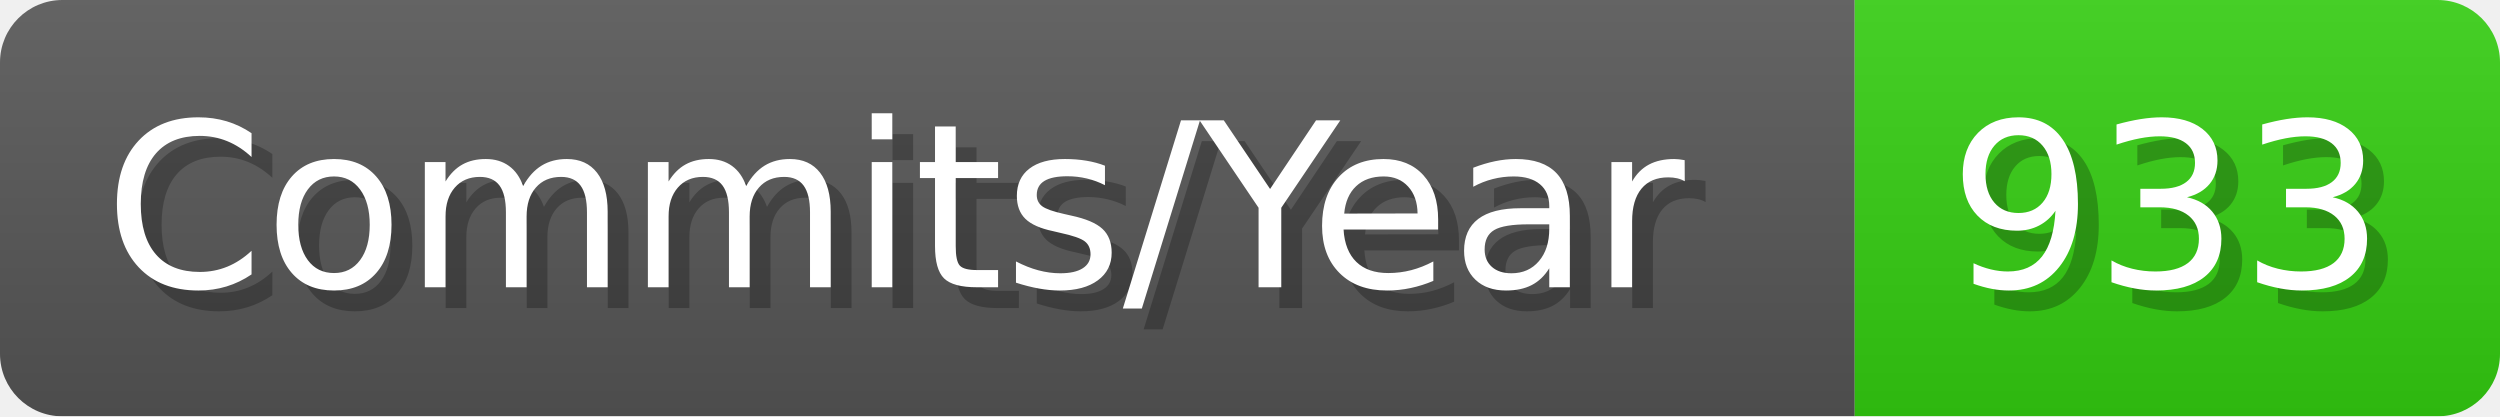
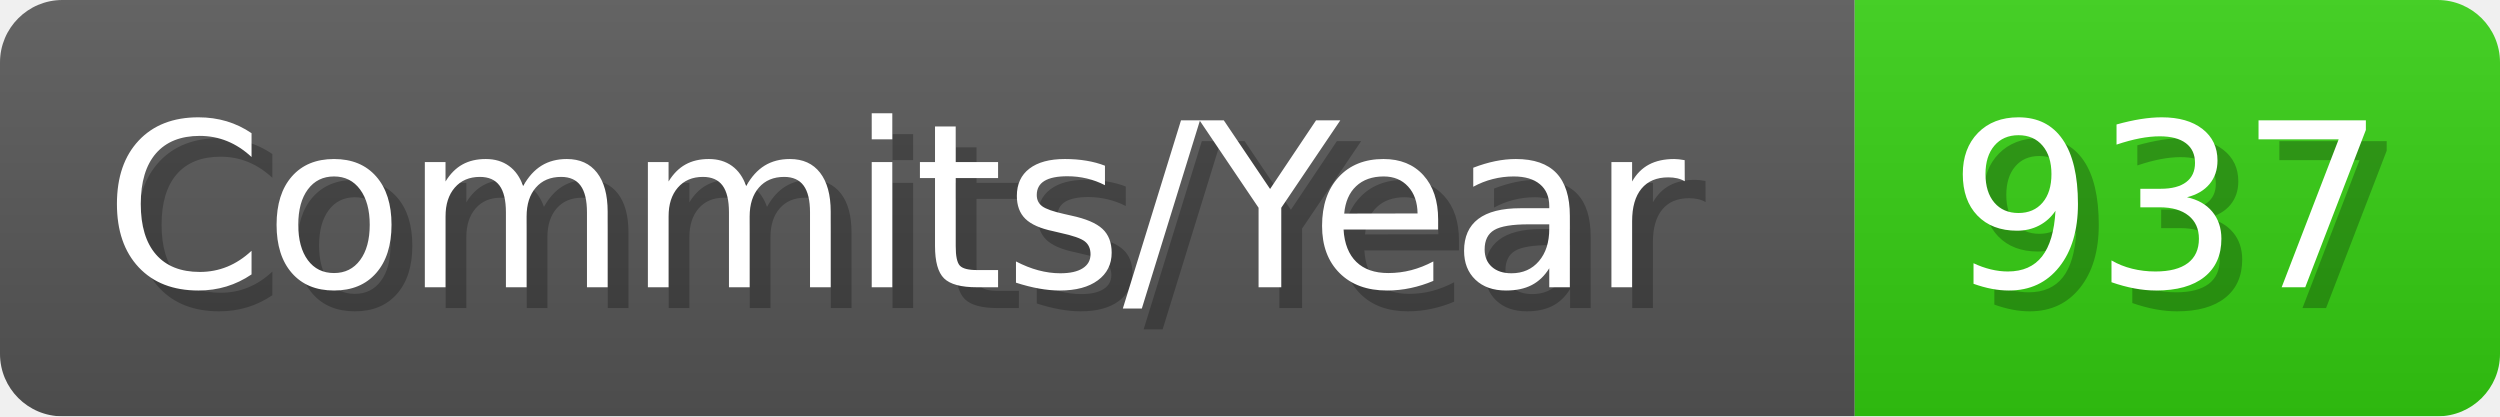
- <svg xmlns="http://www.w3.org/2000/svg" width="120.1" height="20" viewBox="0 0 1201 200" role="img" aria-label="Commits/Year: 933">
+ <svg xmlns="http://www.w3.org/2000/svg" width="120.1" height="20" viewBox="0 0 1201 200" role="img" aria-label="Commits/Year: 937">
  <linearGradient id="aUPdi" x2="0" y2="100%">
    <stop offset="0" stop-opacity=".1" stop-color="#EEE" />
    <stop offset="1" stop-opacity=".1" />
  </linearGradient>
  <mask id="WfAiQ">
    <rect width="1201" height="200" rx="30" fill="#FFF" />
  </mask>
  <g mask="url(#WfAiQ)">
    <rect width="891" height="200" fill="#555" />
    <rect width="310" height="200" fill="#3C1" x="891" />
    <rect width="1201" height="200" fill="url(#aUPdi)" />
  </g>
  <g aria-hidden="true" fill="#fff" text-anchor="start" font-family="Verdana,DejaVu Sans,sans-serif" font-size="110">
    <text x="60" y="148" textLength="791" fill="#000" opacity="0.25">Commits/Year</text>
    <text x="50" y="138" textLength="791">Commits/Year</text>
-     <text x="946" y="148" textLength="210" fill="#000" opacity="0.25">933</text>
-     <text x="936" y="138" textLength="210">933</text>
+     <text x="946" y="148" textLength="210" fill="#000" opacity="0.25">937</text>
+     <text x="936" y="138" textLength="210">937</text>
  </g>
</svg>
